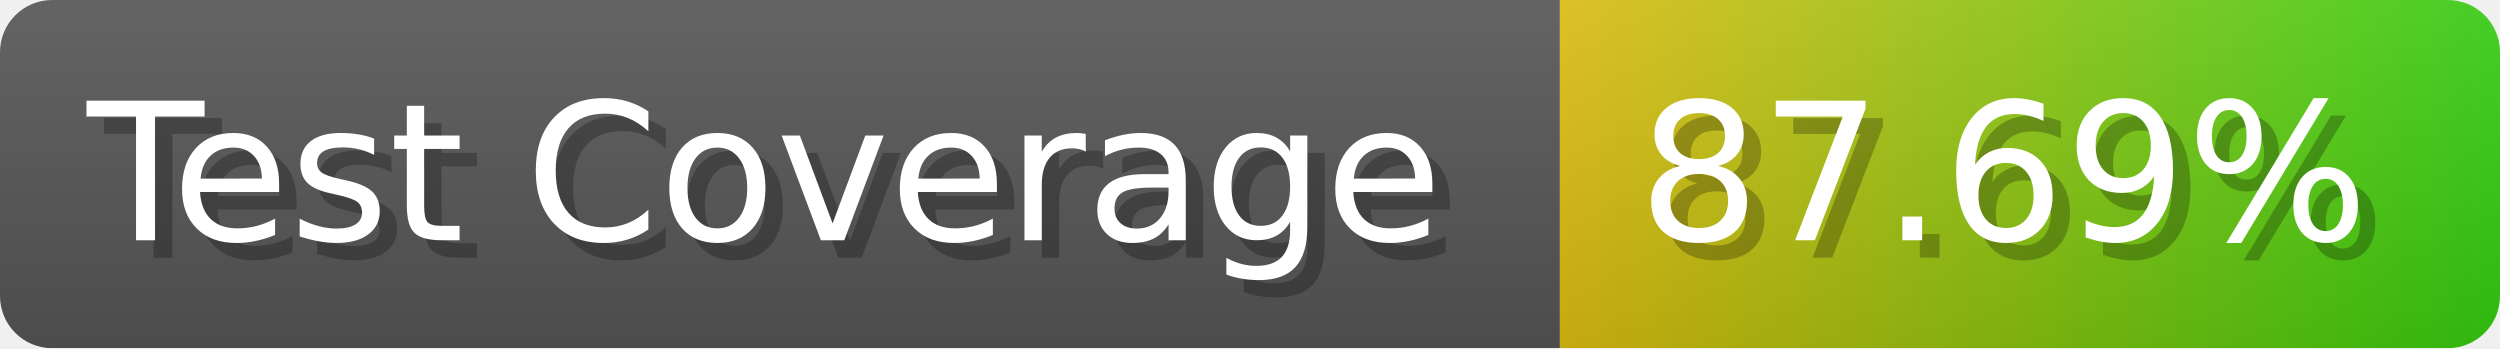
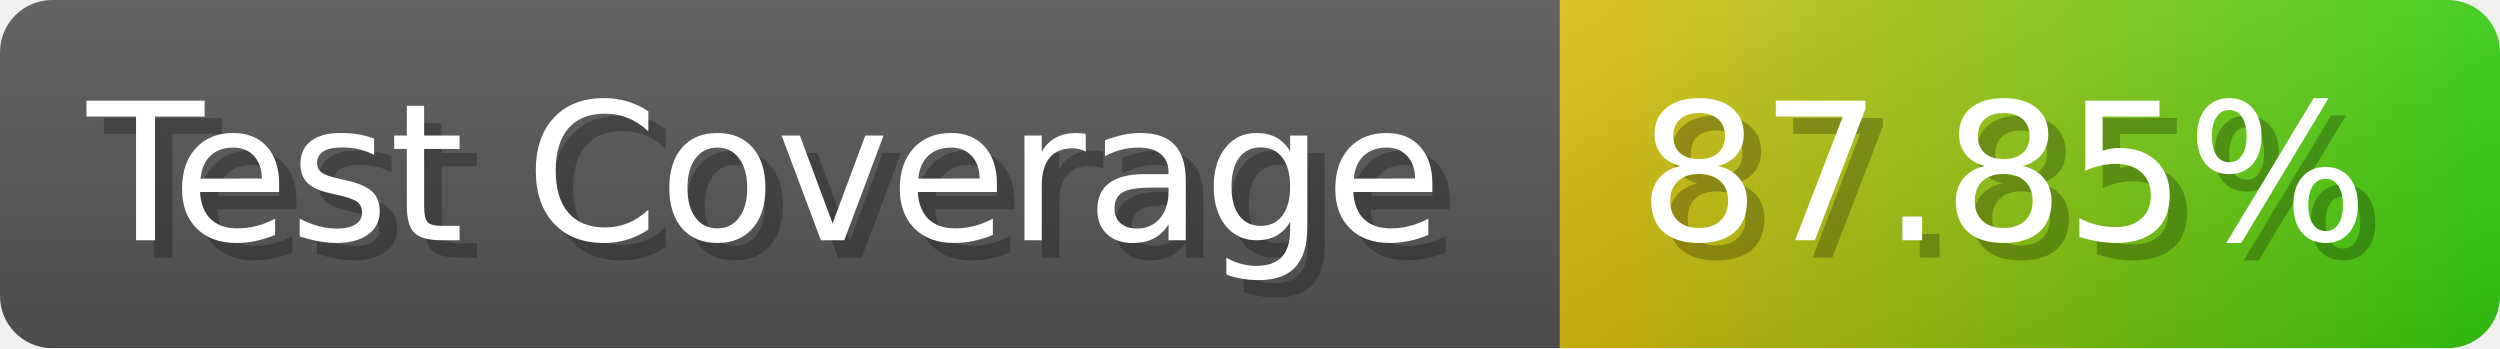
- <svg xmlns="http://www.w3.org/2000/svg" width="143.6" height="20" viewBox="0 0 1436 200" role="img" aria-label="Test Coverage: 87.69%">
+ <svg xmlns="http://www.w3.org/2000/svg" width="143.6" height="20" viewBox="0 0 1436 200" role="img" aria-label="Test Coverage: 87.85%">
  <linearGradient id="a" x2="0" y2="100%">
    <stop offset="0" stop-opacity=".1" stop-color="#EEE" />
    <stop offset="1" stop-opacity=".1" />
  </linearGradient>
  <mask id="m">
    <rect width="1436" height="200" rx="30" fill="#FFF" />
  </mask>
  <g mask="url(#m)">
    <rect width="896" height="200" fill="#555" />
    <rect width="540" height="200" fill="url(#x)" x="896" />
    <rect width="1436" height="200" fill="url(#a)" />
  </g>
  <g aria-hidden="true" fill="#fff" text-anchor="start" font-family="Verdana,DejaVu Sans,sans-serif" font-size="110">
    <text x="60" y="148" textLength="796" fill="#000" opacity="0.25">Test Coverage</text>
    <text x="50" y="138" textLength="796">Test Coverage</text>
-     <text x="951" y="148" textLength="440" fill="#000" opacity="0.25">87.69%</text>
-     <text x="941" y="138" textLength="440">87.69%</text>
+     <text x="951" y="148" textLength="440" fill="#000" opacity="0.25">87.85%</text>
+     <text x="941" y="138" textLength="440">87.85%</text>
  </g>
  <linearGradient id="x" x1="0%" y1="0%" x2="100%" y2="0%">
    <stop offset="0%" style="stop-color:#DB1" />
    <stop offset="100%" style="stop-color:#3C1" />
  </linearGradient>
</svg>
